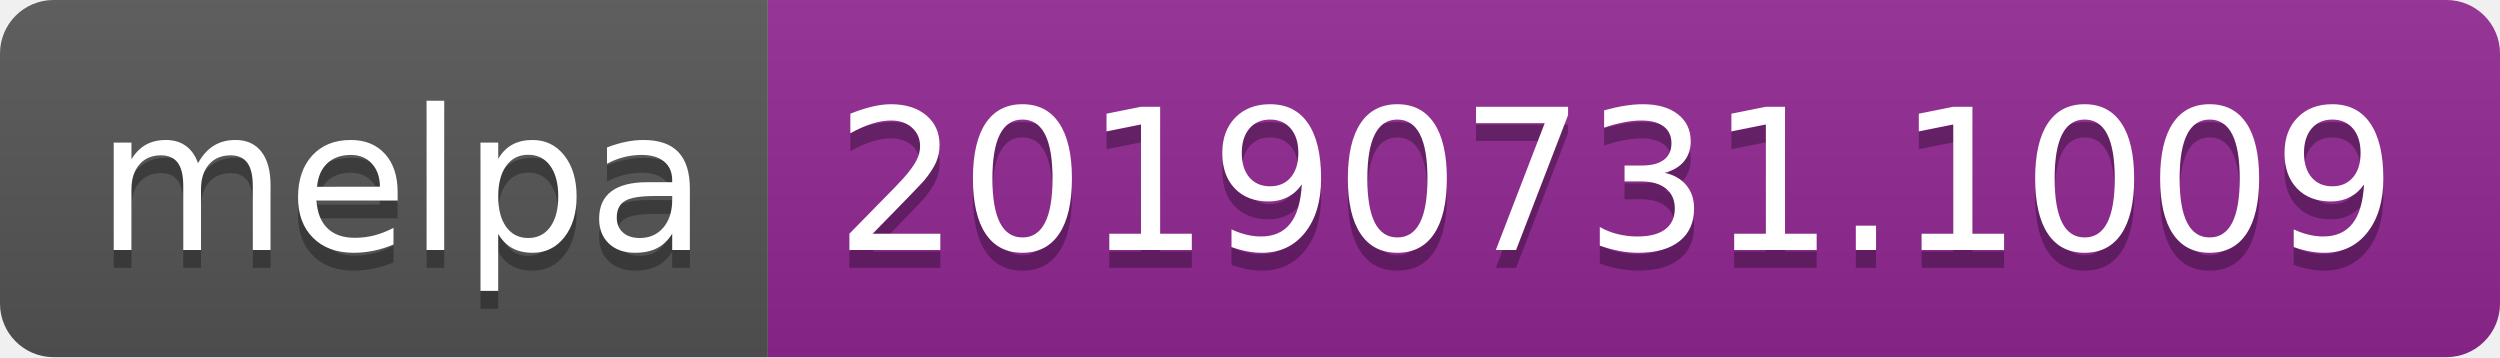
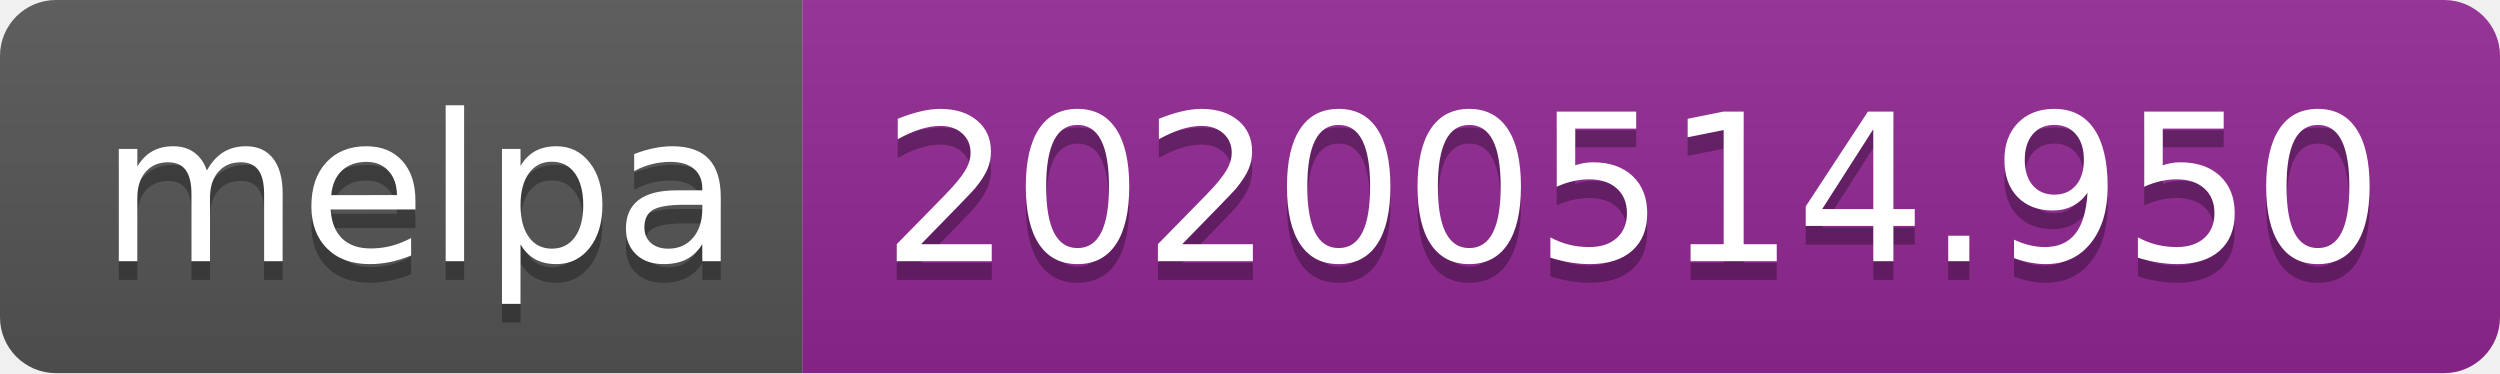
- <svg xmlns="http://www.w3.org/2000/svg" width="140" height="20">
+ <svg xmlns="http://www.w3.org/2000/svg" width="134" height="20">
  <linearGradient id="s" x2="0" y2="100%">
    <stop offset="0" stop-color="#bbb" stop-opacity=".1" />
    <stop offset="1" stop-opacity=".1" />
  </linearGradient>
  <clipPath id="r">
-     <rect width="140" height="20" rx="3" fill="#fff" />
+     <rect width="134" height="20" rx="3" fill="#fff" />
  </clipPath>
  <g clip-path="url(#r)">
    <rect width="43" height="20" fill="#555" />
-     <rect x="43" width="97" height="20" fill="#922793" />
-     <rect width="140" height="20" fill="url(#s)" />
+     <rect x="43" width="91" height="20" fill="#922793" />
+     <rect width="134" height="20" fill="url(#s)" />
  </g>
  <g fill="#fff" text-anchor="middle" font-family="Verdana,Geneva,DejaVu Sans,sans-serif" text-rendering="geometricPrecision" font-size="110">
    <text x="225" y="150" fill="#010101" fill-opacity=".3" transform="scale(.1)" textLength="330">melpa</text>
    <text x="225" y="140" transform="scale(.1)" textLength="330">melpa</text>
-     <text x="905" y="150" fill="#010101" fill-opacity=".3" transform="scale(.1)" textLength="870">20190731.1009</text>
-     <text x="905" y="140" transform="scale(.1)" textLength="870">20190731.1009</text>
+     <text x="875" y="150" fill="#010101" fill-opacity=".3" transform="scale(.1)" textLength="810">20200514.950</text>
+     <text x="875" y="140" transform="scale(.1)" textLength="810">20200514.950</text>
  </g>
</svg>
